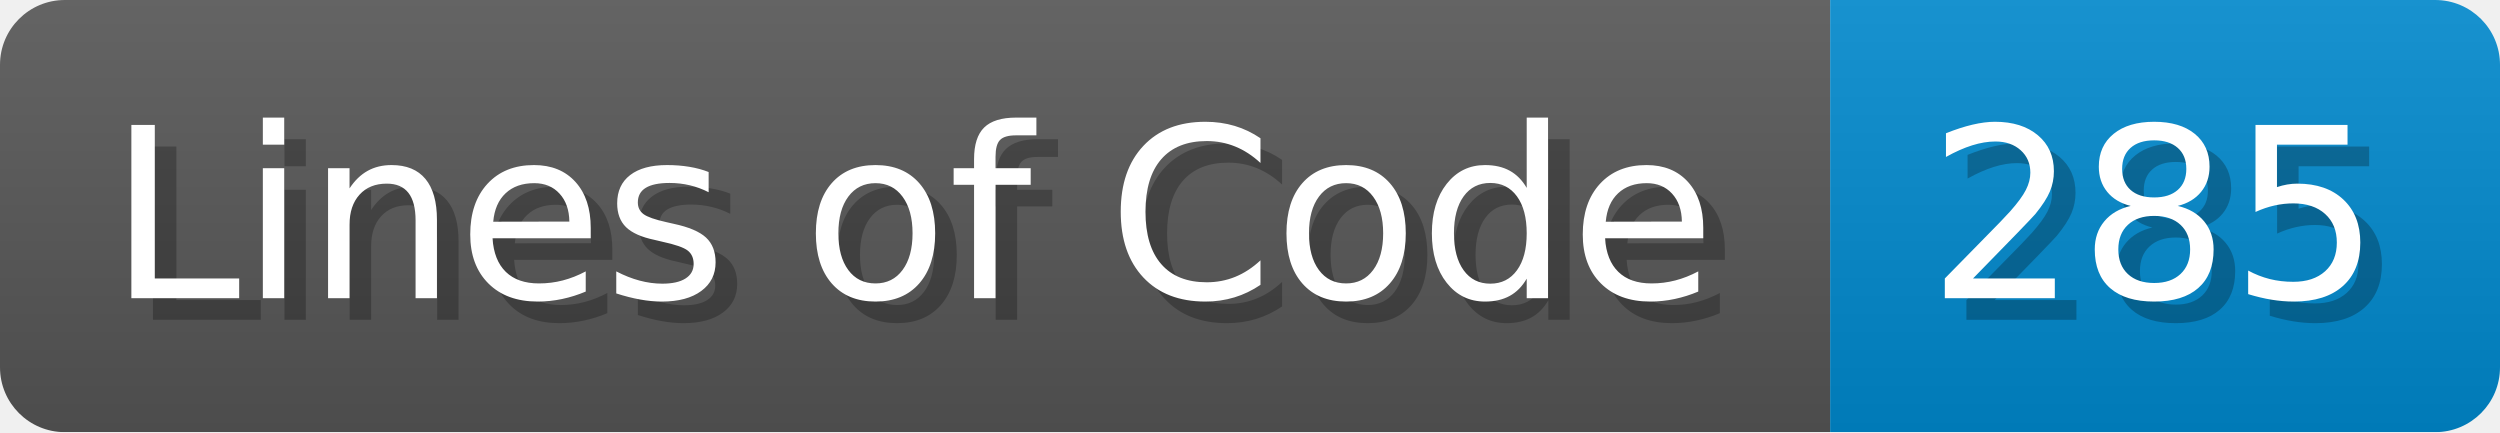
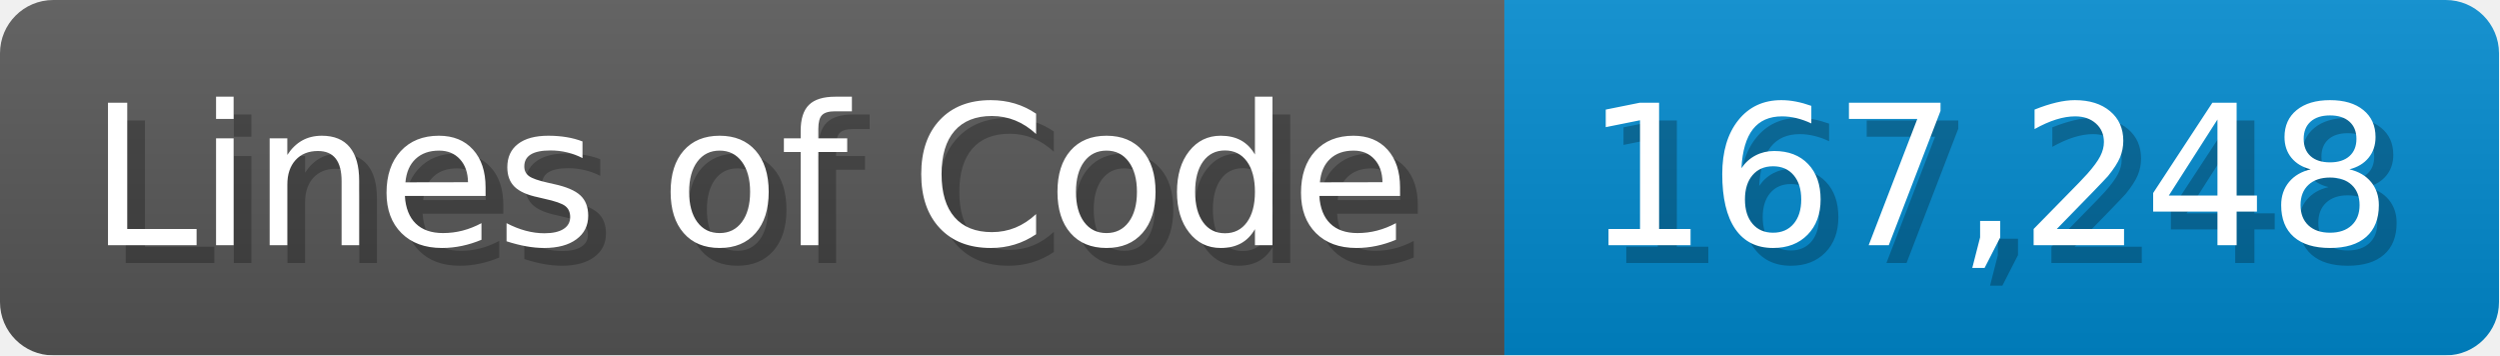
- <svg xmlns="http://www.w3.org/2000/svg" width="115.7" height="20" viewBox="0 0 1157 200">
+ <svg xmlns="http://www.w3.org/2000/svg" width="140.7" height="20" viewBox="0 0 1407 200">
  <linearGradient id="a" x2="0" y2="100%">
    <stop offset="0" stop-opacity=".1" stop-color="#EEE" />
    <stop offset="1" stop-opacity=".1" />
  </linearGradient>
  <mask id="m">
-     <rect width="1157" height="200" rx="30" fill="#FFF" />
+     <rect width="1407" height="200" rx="30" fill="#FFF" />
  </mask>
  <g mask="url(#m)">
    <rect width="847" height="200" fill="#555" />
-     <rect width="310" height="200" fill="#08C" x="847" />
-     <rect width="1157" height="200" fill="url(#a)" />
+     <rect width="560" height="200" fill="#08C" x="847" />
+     <rect width="1407" height="200" fill="url(#a)" />
  </g>
  <g fill="#fff" text-anchor="start" font-family="Verdana,DejaVu Sans,sans-serif" font-size="110">
    <text x="60" y="148" textLength="747" fill="#000" opacity="0.25">Lines of Code</text>
    <text x="50" y="138" textLength="747">Lines of Code</text>
-     <text x="902" y="148" textLength="210" fill="#000" opacity="0.25">285</text>
-     <text x="892" y="138" textLength="210">285</text>
+     <text x="902" y="148" textLength="460" fill="#000" opacity="0.25">167,248</text>
+     <text x="892" y="138" textLength="460">167,248</text>
  </g>
</svg>
